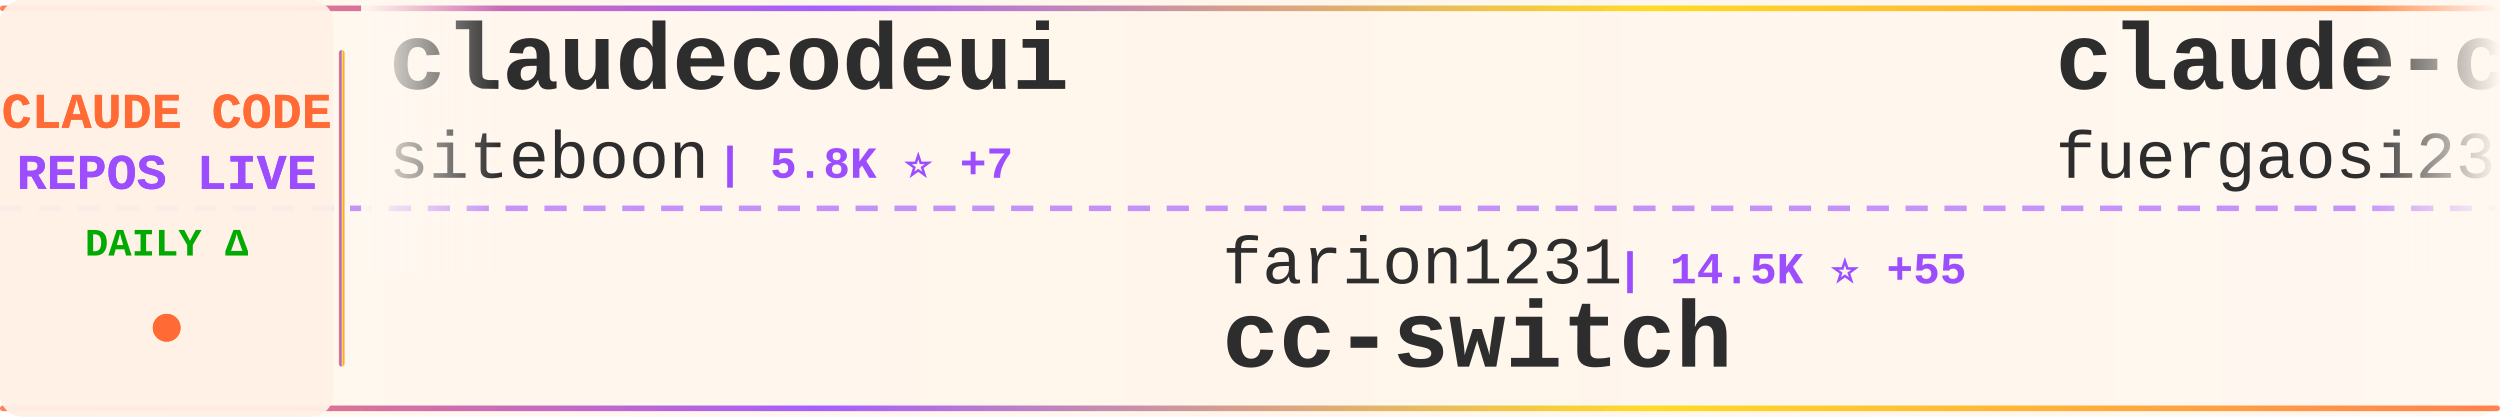
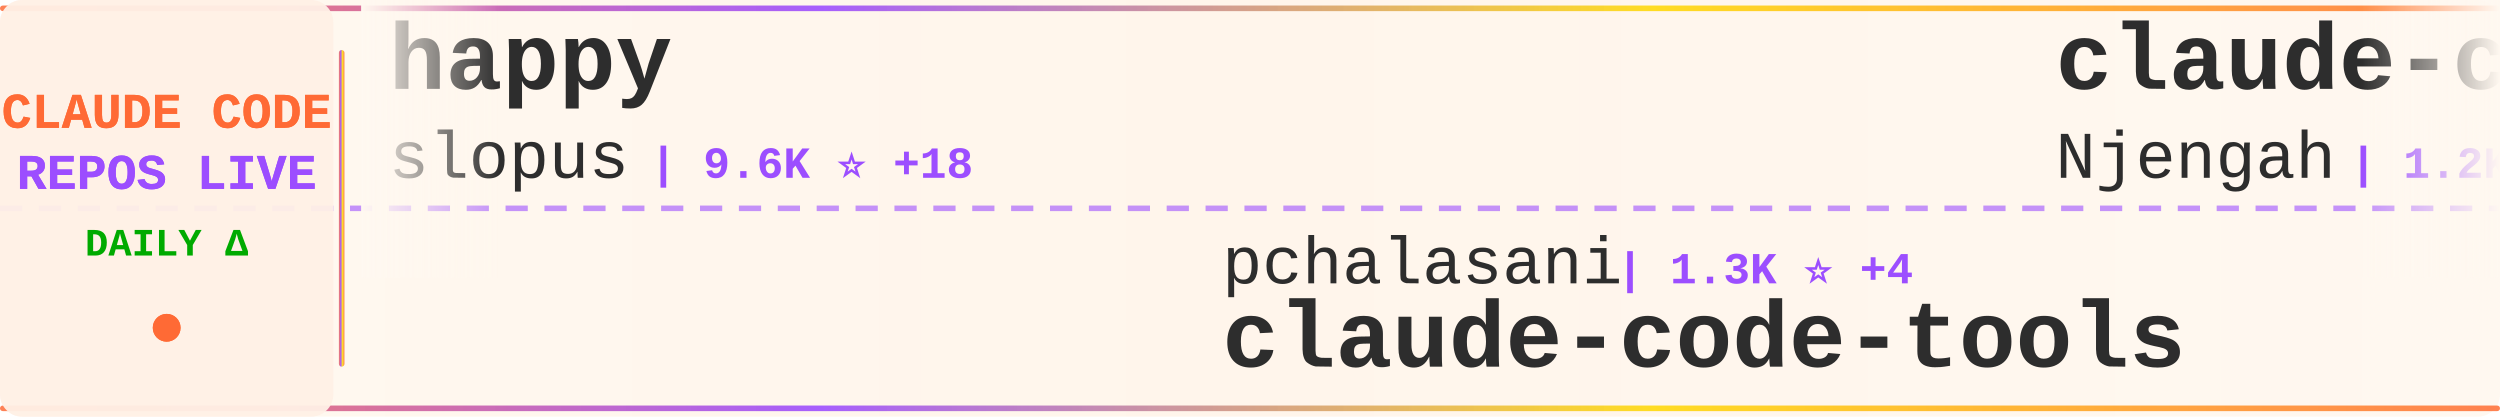
<svg xmlns="http://www.w3.org/2000/svg" width="900" height="150">
  <defs>
    <linearGradient id="tickerBg" x1="0%" y1="0%" x2="100%" y2="0%">
      <stop offset="0%" style="stop-color:#fff8f0;stop-opacity:0.98" />
      <stop offset="50%" style="stop-color:#fff5eb;stop-opacity:1" />
      <stop offset="100%" style="stop-color:#fff8f0;stop-opacity:0.98" />
    </linearGradient>
    <linearGradient id="borderGrad" x1="0%" y1="0%" x2="100%" y2="0%">
      <stop offset="0%" style="stop-color:#FF6B35;stop-opacity:0.85">
        <animate attributeName="stop-opacity" values="0.85;1;0.85" dur="2s" repeatCount="indefinite" />
      </stop>
      <stop offset="33%" style="stop-color:#9C4EFF;stop-opacity:0.9">
        <animate attributeName="stop-opacity" values="0.9;1;0.9" dur="2.2s" repeatCount="indefinite" />
      </stop>
      <stop offset="66%" style="stop-color:#FFD700;stop-opacity:0.85">
        <animate attributeName="stop-opacity" values="0.85;1;0.85" dur="1.8s" repeatCount="indefinite" />
      </stop>
      <stop offset="100%" style="stop-color:#FF6B35;stop-opacity:0.85">
        <animate attributeName="stop-opacity" values="0.85;1;0.85" dur="2s" repeatCount="indefinite" />
      </stop>
    </linearGradient>
    <filter id="textGlow">
      <feGaussianBlur stdDeviation="0.15" result="coloredBlur" />
      <feMerge>
        <feMergeNode in="coloredBlur" />
        <feMergeNode in="SourceGraphic" />
      </feMerge>
    </filter>
    <filter id="metricGlow">
      <feGaussianBlur stdDeviation="0.2" result="coloredBlur" />
      <feMerge>
        <feMergeNode in="coloredBlur" />
        <feMergeNode in="SourceGraphic" />
      </feMerge>
    </filter>
    <linearGradient id="leftFade" x1="0%" y1="0%" x2="100%" y2="0%">
      <stop offset="0%" style="stop-color:#fff8f0;stop-opacity:1" />
      <stop offset="100%" style="stop-color:#fff8f0;stop-opacity:0" />
    </linearGradient>
    <linearGradient id="rightFade" x1="0%" y1="0%" x2="100%" y2="0%">
      <stop offset="0%" style="stop-color:#fff8f0;stop-opacity:0" />
      <stop offset="100%" style="stop-color:#fff8f0;stop-opacity:1" />
    </linearGradient>
  </defs>
  <rect width="900" height="150" fill="url(#tickerBg)" rx="8" />
  <rect x="0" y="2" width="900" height="2" fill="url(#borderGrad)" rx="1" />
  <rect x="0" y="146" width="900" height="2" fill="url(#borderGrad)" rx="1" />
  <line x1="0" y1="75" x2="900" y2="75" stroke="#9C4EFF" stroke-width="2" stroke-dasharray="8 6" opacity="0.6" />
  <rect x="0" y="0" width="120" height="150" fill="#fff0e6" opacity="0.95" rx="8" />
  <text x="60" y="46" font-family="'Courier New', monospace" font-size="18" font-weight="bold" fill="#FF6B35" text-anchor="middle" filter="url(#textGlow)">
    CLAUDE CODE
  </text>
  <text x="60" y="68" font-family="'Courier New', monospace" font-size="18" font-weight="bold" fill="#9C4EFF" text-anchor="middle" filter="url(#textGlow)">
    REPOS LIVE
  </text>
  <text x="60" y="92" font-family="'Courier New', monospace" font-size="14" font-weight="bold" fill="#00aa00" text-anchor="middle">
    DAILY Δ
  </text>
  <circle cx="60" cy="118" r="5" fill="#FF6B35" filter="url(#metricGlow)">
    <animate attributeName="r" values="4;6;4" dur="1.5s" repeatCount="indefinite" />
    <animate attributeName="opacity" values="0.6;1;0.6" dur="1.5s" repeatCount="indefinite" />
  </circle>
  <rect x="122" y="18" width="2" height="114" fill="url(#borderGrad)" rx="1" />
  <clipPath id="tickerClip">
    <rect x="130" y="0" width="770" height="150" />
  </clipPath>
  <g clip-path="url(#tickerClip)">
    <g id="tickerItems">
      <animateTransform attributeName="transform" attributeType="XML" type="translate" from="0 0" to="-3000 0" dur="54s" repeatCount="indefinite" />
      <g transform="translate(0, 0)">
-         <text x="140" y="32" font-family="'Courier New', monospace" font-size="34" font-weight="bold" fill="#2d2d2d">claudecodeui</text>
-         <text x="140" y="64" font-family="'Courier New', monospace" font-size="24" font-weight="normal" fill="#2d2d2d" opacity="1.0">siteboon</text>
-         <text x="258" y="64" font-family="'Courier New', monospace" font-size="16" font-weight="bold" fill="#9C4EFF"> | 5.8K ⭐ +7</text>
+         <text x="140" y="32" font-family="'Courier New', monospace" font-size="34" font-weight="bold" fill="#2d2d2d">happy</text>
+         <text x="140" y="64" font-family="'Courier New', monospace" font-size="24" font-weight="normal" fill="#2d2d2d" opacity="1.0">slopus</text>
+         <text x="234" y="64" font-family="'Courier New', monospace" font-size="16" font-weight="bold" fill="#9C4EFF"> | 9.6K ⭐ +18</text>
      </g>
      <g transform="translate(300, 0)">
-         <text x="140" y="102" font-family="'Courier New', monospace" font-size="24" font-weight="normal" fill="#2d2d2d" opacity="1.0">farion1231</text>
-         <text x="282" y="102" font-family="'Courier New', monospace" font-size="16" font-weight="bold" fill="#9C4EFF"> | 14.5K ⭐ +55</text>
-         <text x="140" y="132" font-family="'Courier New', monospace" font-size="34" font-weight="bold" fill="#2d2d2d">cc-switch</text>
+         <text x="140" y="102" font-family="'Courier New', monospace" font-size="24" font-weight="normal" fill="#2d2d2d" opacity="1.0">pchalasani</text>
+         <text x="282" y="102" font-family="'Courier New', monospace" font-size="16" font-weight="bold" fill="#9C4EFF"> | 1.3K ⭐ +4</text>
+         <text x="140" y="132" font-family="'Courier New', monospace" font-size="34" font-weight="bold" fill="#2d2d2d">claude-code-tools</text>
      </g>
      <g transform="translate(600, 0)">
-         <text x="140" y="32" font-family="'Courier New', monospace" font-size="34" font-weight="bold" fill="#2d2d2d">claude-code-proxy</text>
-         <text x="140" y="64" font-family="'Courier New', monospace" font-size="24" font-weight="normal" fill="#2d2d2d" opacity="1.0">fuergaosi233</text>
-         <text x="306" y="64" font-family="'Courier New', monospace" font-size="16" font-weight="bold" fill="#9C4EFF"> | 2.0K ⭐ +1</text>
+         <text x="140" y="32" font-family="'Courier New', monospace" font-size="34" font-weight="bold" fill="#2d2d2d">claude-code-cheat-sheet</text>
+         <text x="140" y="64" font-family="'Courier New', monospace" font-size="24" font-weight="normal" fill="#2d2d2d" opacity="1.0">Njengah</text>
+         <text x="246" y="64" font-family="'Courier New', monospace" font-size="16" font-weight="bold" fill="#9C4EFF"> | 1.2K ⭐ +1</text>
      </g>
      <g transform="translate(900, 0)">
-         <text x="140" y="102" font-family="'Courier New', monospace" font-size="24" font-weight="normal" fill="#2d2d2d" opacity="1.0">feiskyer</text>
-         <text x="258" y="102" font-family="'Courier New', monospace" font-size="16" font-weight="bold" fill="#9C4EFF"> | 1.2K ⭐ +1</text>
-         <text x="140" y="132" font-family="'Courier New', monospace" font-size="34" font-weight="bold" fill="#2d2d2d">claude-code-settings</text>
+         <text x="140" y="102" font-family="'Courier New', monospace" font-size="24" font-weight="normal" fill="#2d2d2d" opacity="1.0">daaain</text>
+         <text x="234" y="102" font-family="'Courier New', monospace" font-size="16" font-weight="bold" fill="#9C4EFF"> | 670 ⭐</text>
+         <text x="140" y="132" font-family="'Courier New', monospace" font-size="34" font-weight="bold" fill="#2d2d2d">claude-code-log</text>
      </g>
      <g transform="translate(1200, 0)">
-         <text x="140" y="32" font-family="'Courier New', monospace" font-size="34" font-weight="bold" fill="#2d2d2d">superdesign</text>
-         <text x="140" y="64" font-family="'Courier New', monospace" font-size="24" font-weight="normal" fill="#2d2d2d" opacity="1.0">superdesigndev</text>
-         <text x="330" y="64" font-family="'Courier New', monospace" font-size="16" font-weight="bold" fill="#9C4EFF"> | 5.8K ⭐ +4</text>
+         <text x="140" y="32" font-family="'Courier New', monospace" font-size="34" font-weight="bold" fill="#2d2d2d">claude-skills</text>
+         <text x="140" y="64" font-family="'Courier New', monospace" font-size="24" font-weight="normal" fill="#2d2d2d" opacity="1.0">alirezarezvani</text>
+         <text x="330" y="64" font-family="'Courier New', monospace" font-size="16" font-weight="bold" fill="#9C4EFF"> | 1.4K ⭐ +7</text>
      </g>
      <g transform="translate(1500, 0)">
-         <text x="140" y="102" font-family="'Courier New', monospace" font-size="24" font-weight="normal" fill="#2d2d2d" opacity="1.0">slopus</text>
-         <text x="234" y="102" font-family="'Courier New', monospace" font-size="16" font-weight="bold" fill="#9C4EFF"> | 9.6K ⭐ +49</text>
-         <text x="140" y="132" font-family="'Courier New', monospace" font-size="34" font-weight="bold" fill="#2d2d2d">happy</text>
+         <text x="140" y="102" font-family="'Courier New', monospace" font-size="24" font-weight="normal" fill="#2d2d2d" opacity="1.0">musistudio</text>
+         <text x="282" y="102" font-family="'Courier New', monospace" font-size="16" font-weight="bold" fill="#9C4EFF"> | 26.8K ⭐ +11</text>
+         <text x="140" y="132" font-family="'Courier New', monospace" font-size="34" font-weight="bold" fill="#2d2d2d">claude-code-router</text>
      </g>
      <g transform="translate(1800, 0)">
-         <text x="140" y="32" font-family="'Courier New', monospace" font-size="34" font-weight="bold" fill="#2d2d2d">claude-code-docs</text>
-         <text x="140" y="64" font-family="'Courier New', monospace" font-size="24" font-weight="normal" fill="#2d2d2d" opacity="1.0">ericbuess</text>
-         <text x="270" y="64" font-family="'Courier New', monospace" font-size="16" font-weight="bold" fill="#9C4EFF"> | 646 ⭐ +1</text>
+         <text x="140" y="32" font-family="'Courier New', monospace" font-size="34" font-weight="bold" fill="#2d2d2d">claude-code-demo</text>
+         <text x="140" y="64" font-family="'Courier New', monospace" font-size="24" font-weight="normal" fill="#2d2d2d" opacity="1.0">gurusup</text>
+         <text x="246" y="64" font-family="'Courier New', monospace" font-size="16" font-weight="bold" fill="#9C4EFF"> | 71 ⭐</text>
      </g>
      <g transform="translate(2100, 0)">
-         <text x="140" y="102" font-family="'Courier New', monospace" font-size="24" font-weight="normal" fill="#2d2d2d" opacity="1.0">zed-industries</text>
-         <text x="330" y="102" font-family="'Courier New', monospace" font-size="16" font-weight="bold" fill="#9C4EFF"> | 819 ⭐ +4</text>
-         <text x="140" y="132" font-family="'Courier New', monospace" font-size="34" font-weight="bold" fill="#2d2d2d">claude-code-acp</text>
+         <text x="140" y="102" font-family="'Courier New', monospace" font-size="24" font-weight="normal" fill="#2d2d2d" opacity="1.0">edmund-io</text>
+         <text x="270" y="102" font-family="'Courier New', monospace" font-size="16" font-weight="bold" fill="#9C4EFF"> | 1.1K ⭐ +2</text>
+         <text x="140" y="132" font-family="'Courier New', monospace" font-size="34" font-weight="bold" fill="#2d2d2d">edmunds-claude-code</text>
      </g>
      <g transform="translate(2400, 0)">
-         <text x="140" y="32" font-family="'Courier New', monospace" font-size="34" font-weight="bold" fill="#2d2d2d">claude-code-hub</text>
-         <text x="140" y="64" font-family="'Courier New', monospace" font-size="24" font-weight="normal" fill="#2d2d2d" opacity="1.0">zsio</text>
-         <text x="210" y="64" font-family="'Courier New', monospace" font-size="16" font-weight="bold" fill="#9C4EFF"> | 155 ⭐ +1</text>
+         <text x="140" y="32" font-family="'Courier New', monospace" font-size="34" font-weight="bold" fill="#2d2d2d">claude-code-source-code-...</text>
+         <text x="140" y="64" font-family="'Courier New', monospace" font-size="24" font-weight="normal" fill="#2d2d2d" opacity="1.0">ghuntley</text>
+         <text x="258" y="64" font-family="'Courier New', monospace" font-size="16" font-weight="bold" fill="#9C4EFF"> | 817 ⭐</text>
      </g>
      <g transform="translate(2700, 0)">
-         <text x="140" y="102" font-family="'Courier New', monospace" font-size="24" font-weight="normal" fill="#2d2d2d" opacity="1.0">darcyegb</text>
-         <text x="258" y="102" font-family="'Courier New', monospace" font-size="16" font-weight="bold" fill="#9C4EFF"> | 498 ⭐</text>
-         <text x="140" y="132" font-family="'Courier New', monospace" font-size="34" font-weight="bold" fill="#2d2d2d">ClaudeCodeAgents</text>
+         <text x="140" y="102" font-family="'Courier New', monospace" font-size="24" font-weight="normal" fill="#2d2d2d" opacity="1.0">d-kimuson</text>
+         <text x="270" y="102" font-family="'Courier New', monospace" font-size="16" font-weight="bold" fill="#9C4EFF"> | 828 ⭐</text>
+         <text x="140" y="132" font-family="'Courier New', monospace" font-size="34" font-weight="bold" fill="#2d2d2d">claude-code-viewer</text>
      </g>
      <g transform="translate(3000, 0)">
-         <text x="140" y="32" font-family="'Courier New', monospace" font-size="34" font-weight="bold" fill="#2d2d2d">claudecodeui</text>
-         <text x="140" y="64" font-family="'Courier New', monospace" font-size="24" font-weight="normal" fill="#2d2d2d" opacity="1.0">siteboon</text>
-         <text x="258" y="64" font-family="'Courier New', monospace" font-size="16" font-weight="bold" fill="#9C4EFF"> | 5.8K ⭐ +7</text>
+         <text x="140" y="32" font-family="'Courier New', monospace" font-size="34" font-weight="bold" fill="#2d2d2d">happy</text>
+         <text x="140" y="64" font-family="'Courier New', monospace" font-size="24" font-weight="normal" fill="#2d2d2d" opacity="1.0">slopus</text>
+         <text x="234" y="64" font-family="'Courier New', monospace" font-size="16" font-weight="bold" fill="#9C4EFF"> | 9.6K ⭐ +18</text>
      </g>
      <g transform="translate(3300, 0)">
-         <text x="140" y="102" font-family="'Courier New', monospace" font-size="24" font-weight="normal" fill="#2d2d2d" opacity="1.0">farion1231</text>
-         <text x="282" y="102" font-family="'Courier New', monospace" font-size="16" font-weight="bold" fill="#9C4EFF"> | 14.5K ⭐ +55</text>
-         <text x="140" y="132" font-family="'Courier New', monospace" font-size="34" font-weight="bold" fill="#2d2d2d">cc-switch</text>
+         <text x="140" y="102" font-family="'Courier New', monospace" font-size="24" font-weight="normal" fill="#2d2d2d" opacity="1.0">pchalasani</text>
+         <text x="282" y="102" font-family="'Courier New', monospace" font-size="16" font-weight="bold" fill="#9C4EFF"> | 1.3K ⭐ +4</text>
+         <text x="140" y="132" font-family="'Courier New', monospace" font-size="34" font-weight="bold" fill="#2d2d2d">claude-code-tools</text>
      </g>
      <g transform="translate(3600, 0)">
-         <text x="140" y="32" font-family="'Courier New', monospace" font-size="34" font-weight="bold" fill="#2d2d2d">claude-code-proxy</text>
-         <text x="140" y="64" font-family="'Courier New', monospace" font-size="24" font-weight="normal" fill="#2d2d2d" opacity="1.0">fuergaosi233</text>
-         <text x="306" y="64" font-family="'Courier New', monospace" font-size="16" font-weight="bold" fill="#9C4EFF"> | 2.0K ⭐ +1</text>
+         <text x="140" y="32" font-family="'Courier New', monospace" font-size="34" font-weight="bold" fill="#2d2d2d">claude-code-cheat-sheet</text>
+         <text x="140" y="64" font-family="'Courier New', monospace" font-size="24" font-weight="normal" fill="#2d2d2d" opacity="1.0">Njengah</text>
+         <text x="246" y="64" font-family="'Courier New', monospace" font-size="16" font-weight="bold" fill="#9C4EFF"> | 1.2K ⭐ +1</text>
      </g>
      <g transform="translate(3900, 0)">
-         <text x="140" y="102" font-family="'Courier New', monospace" font-size="24" font-weight="normal" fill="#2d2d2d" opacity="1.0">feiskyer</text>
-         <text x="258" y="102" font-family="'Courier New', monospace" font-size="16" font-weight="bold" fill="#9C4EFF"> | 1.2K ⭐ +1</text>
-         <text x="140" y="132" font-family="'Courier New', monospace" font-size="34" font-weight="bold" fill="#2d2d2d">claude-code-settings</text>
+         <text x="140" y="102" font-family="'Courier New', monospace" font-size="24" font-weight="normal" fill="#2d2d2d" opacity="1.0">daaain</text>
+         <text x="234" y="102" font-family="'Courier New', monospace" font-size="16" font-weight="bold" fill="#9C4EFF"> | 670 ⭐</text>
+         <text x="140" y="132" font-family="'Courier New', monospace" font-size="34" font-weight="bold" fill="#2d2d2d">claude-code-log</text>
      </g>
    </g>
  </g>
  <rect x="130" y="0" width="50" height="100" fill="url(#leftFade)" />
  <rect x="850" y="0" width="50" height="100" fill="url(#rightFade)" />
</svg>
